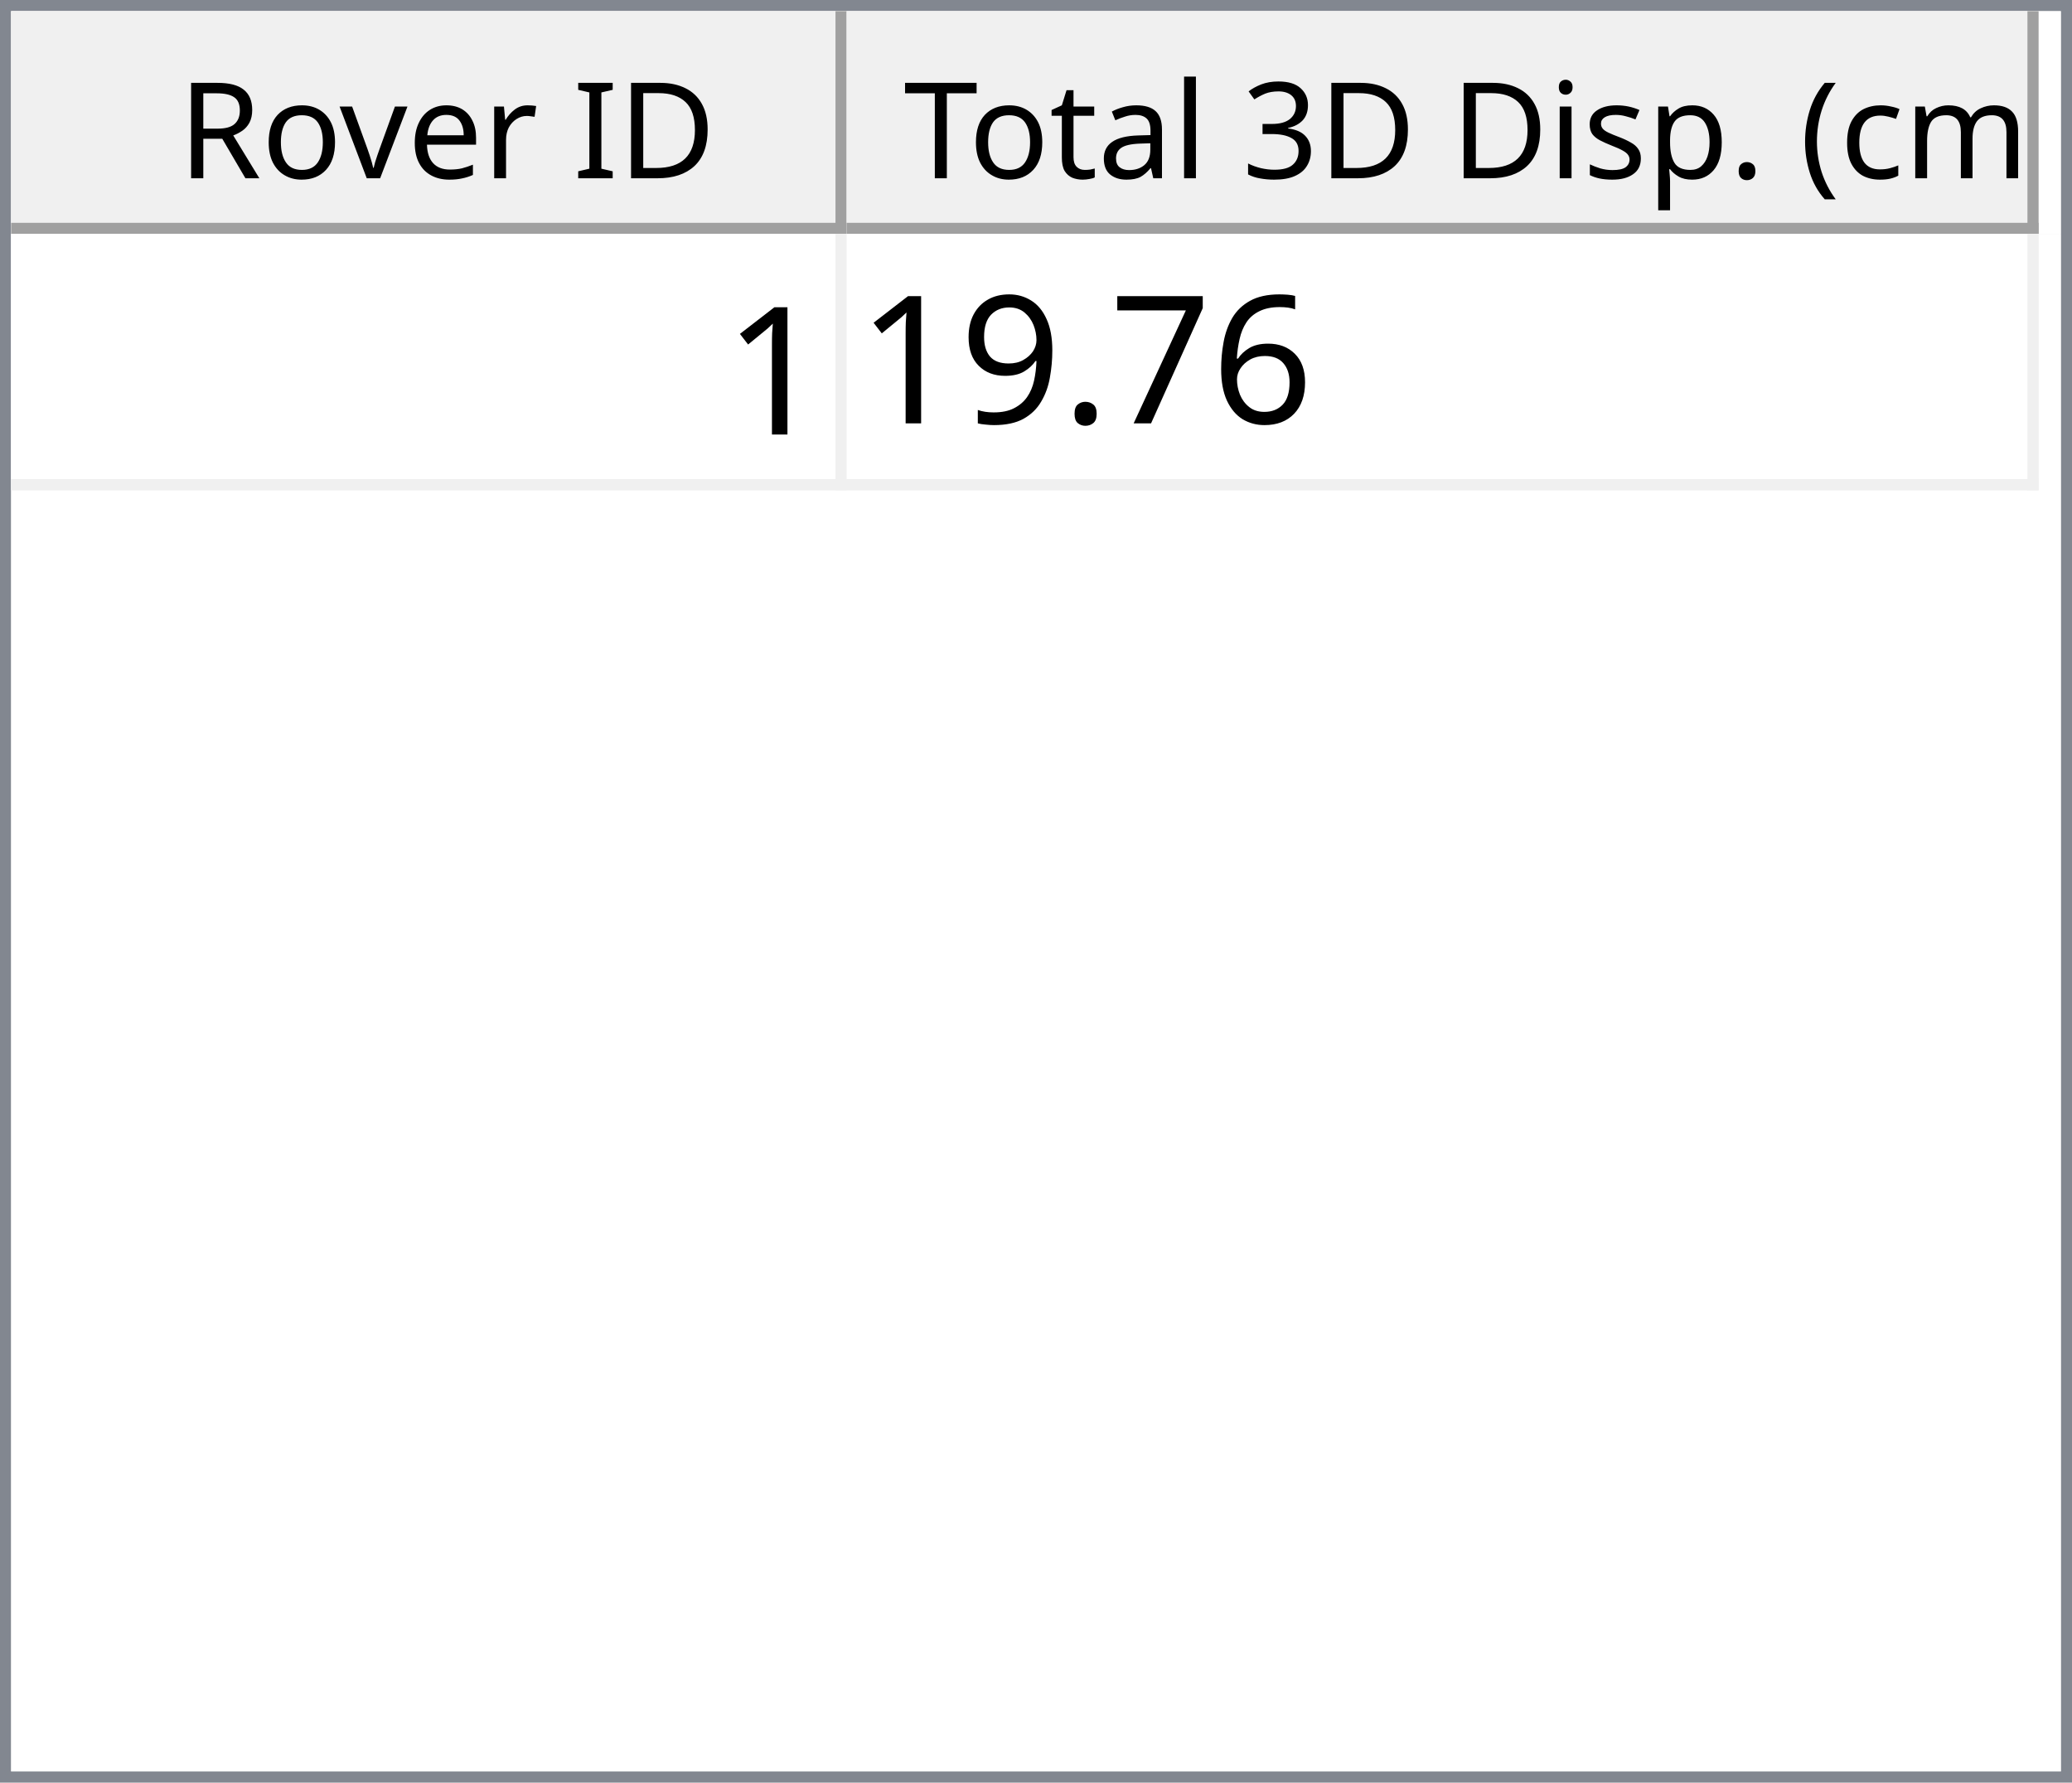
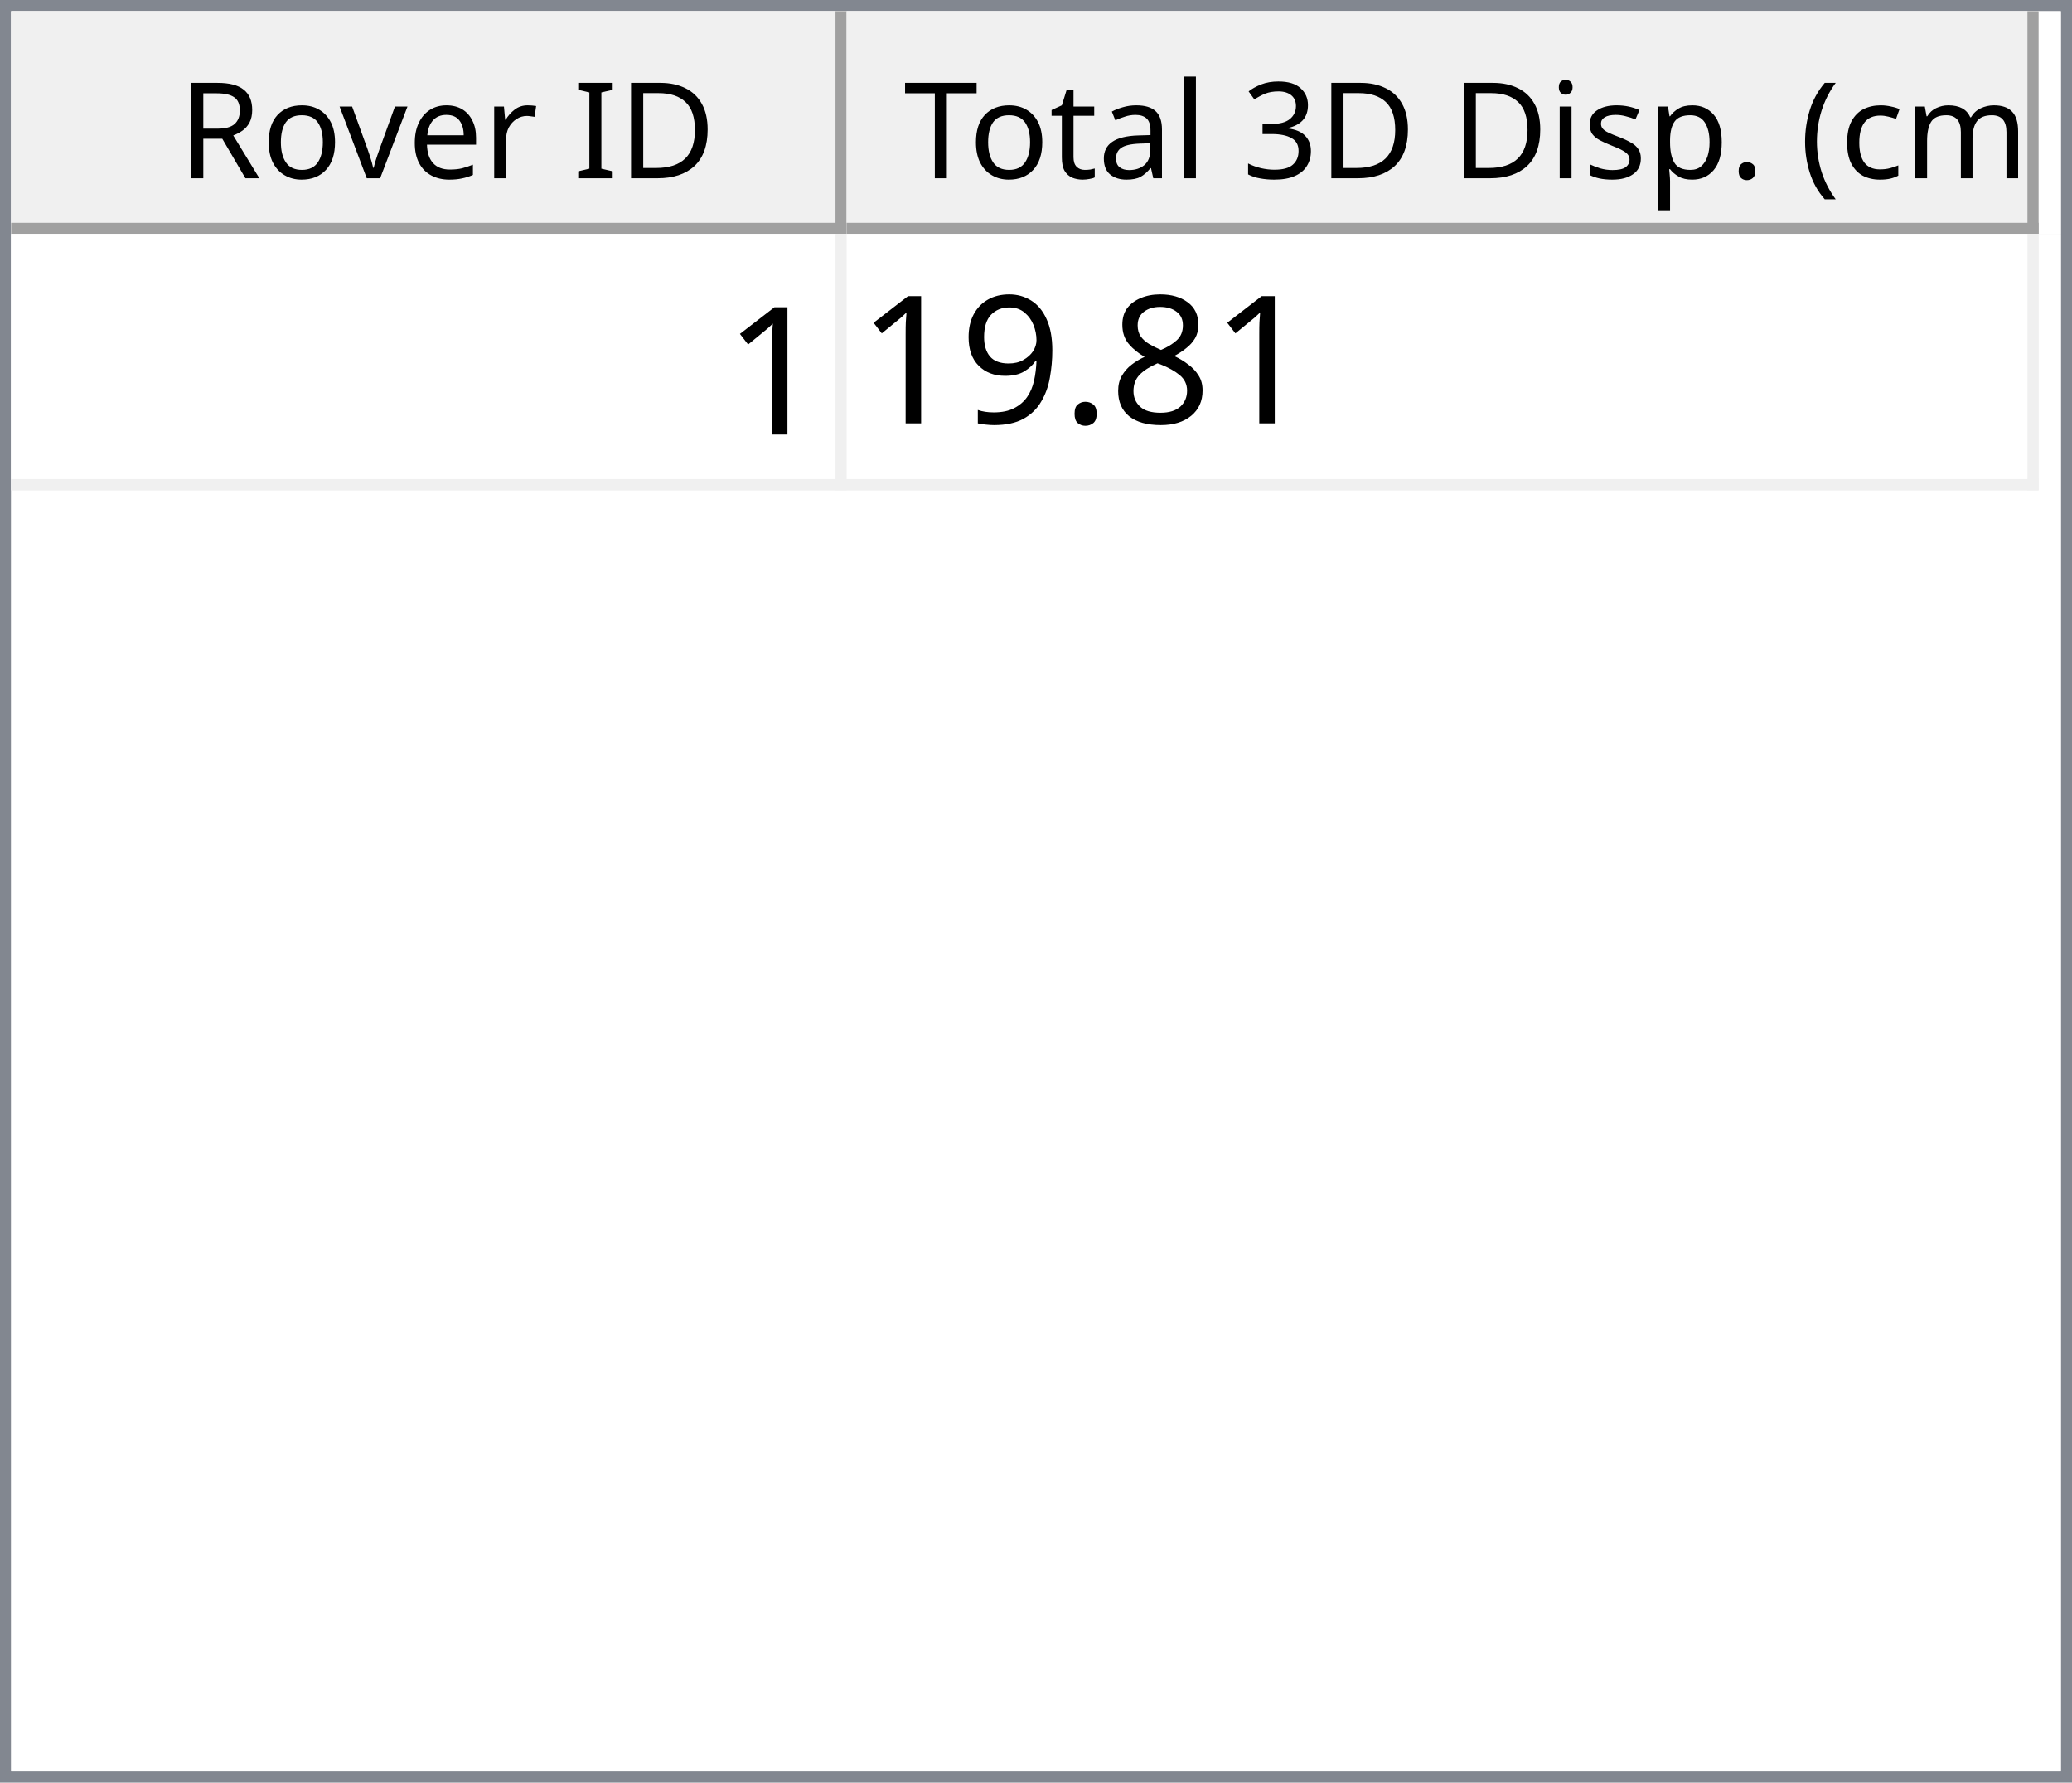
<svg xmlns="http://www.w3.org/2000/svg" style="fill-opacity:1; color-rendering:auto; color-interpolation:auto; text-rendering:auto; stroke:black; stroke-linecap:square; stroke-miterlimit:10; shape-rendering:auto; stroke-opacity:1; fill:black; stroke-dasharray:none; font-weight:normal; stroke-width:1; font-family:'Dialog'; font-style:normal; stroke-linejoin:miter; font-size:12px; stroke-dashoffset:0; image-rendering:auto;" width="186" height="160">
  <defs id="genericDefs" />
  <g>
    <defs id="defs1">
      <clipPath clipPathUnits="userSpaceOnUse" id="clipPath1">
        <path d="M0 0 L186 0 L186 160 L0 160 L0 0 Z" />
      </clipPath>
      <clipPath clipPathUnits="userSpaceOnUse" id="clipPath2">
        <path d="M0 0 L0 160 L186 160 L186 0 Z" />
      </clipPath>
      <clipPath clipPathUnits="userSpaceOnUse" id="clipPath3">
        <path d="M0 0 L0 20 L184 20 L184 0 Z" />
      </clipPath>
      <clipPath clipPathUnits="userSpaceOnUse" id="clipPath4">
        <path d="M0 0 L0 20 L75 20 L75 0 Z" />
      </clipPath>
      <clipPath clipPathUnits="userSpaceOnUse" id="clipPath5">
        <path d="M1 1 L1 19 L74 19 L74 1 Z" />
      </clipPath>
      <clipPath clipPathUnits="userSpaceOnUse" id="clipPath6">
        <path d="M0 0 L0 18 L73 18 L73 0 Z" />
      </clipPath>
      <clipPath clipPathUnits="userSpaceOnUse" id="clipPath7">
        <path d="M-0.5 -0.5 L-0.5 19.5 L74.5 19.5 L74.5 -0.5 Z" />
      </clipPath>
      <clipPath clipPathUnits="userSpaceOnUse" id="clipPath8">
        <path d="M0 0 L0 20 L107 20 L107 0 Z" />
      </clipPath>
      <clipPath clipPathUnits="userSpaceOnUse" id="clipPath9">
        <path d="M1 1 L1 19 L106 19 L106 1 Z" />
      </clipPath>
      <clipPath clipPathUnits="userSpaceOnUse" id="clipPath10">
        <path d="M0 0 L0 18 L105 18 L105 0 Z" />
      </clipPath>
      <clipPath clipPathUnits="userSpaceOnUse" id="clipPath11">
        <path d="M-0.5 -0.5 L-0.5 19.5 L106.5 19.5 L106.5 -0.5 Z" />
      </clipPath>
      <clipPath clipPathUnits="userSpaceOnUse" id="clipPath12">
        <path d="M0 0 L0 138 L184 138 L184 0 Z" />
      </clipPath>
      <clipPath clipPathUnits="userSpaceOnUse" id="clipPath13">
        <path d="M0 0 L0 23 L182 23 L182 0 Z" />
      </clipPath>
      <clipPath clipPathUnits="userSpaceOnUse" id="clipPath14">
        <path d="M-0.5 -0.5 L-0.5 22.5 L181.5 22.5 L181.5 -0.5 Z" />
      </clipPath>
      <clipPath clipPathUnits="userSpaceOnUse" id="clipPath15">
        <path d="M0 0 L0 22 L74 22 L74 0 Z" />
      </clipPath>
      <clipPath clipPathUnits="userSpaceOnUse" id="clipPath16">
        <path d="M0 0 L0 22 L106 22 L106 0 Z" />
      </clipPath>
      <font horiz-adv-x="64.551" id="font1">
        <font-face ascent="107.91" descent="25.098" units-per-em="100" style="font-style:normal; font-family:Segoe UI; font-weight:normal;" />
        <missing-glyph horiz-adv-x="64.551" d="M8.109 0 L8.109 68.266 L56.453 68.266 L56.453 0 L8.109 0 ZM15.328 7.234 L49.219 7.234 L49.219 61.031 L15.328 61.031 L15.328 7.234 Z" />
        <glyph unicode="D" horiz-adv-x="70.117" d="M9.188 0 L9.188 70.016 L28.516 70.016 Q65.531 70.016 65.531 35.891 Q65.531 19.672 55.25 9.836 Q44.969 0 27.734 0 L9.188 0 ZM17.391 62.594 L17.391 7.422 L27.828 7.422 Q41.609 7.422 49.273 14.797 Q56.938 22.172 56.938 35.688 Q56.938 62.594 28.328 62.594 L17.391 62.594 Z" />
        <glyph unicode="I" horiz-adv-x="26.611" d="M17.391 0 L9.188 0 L9.188 70.016 L17.391 70.016 L17.391 0 Z" />
        <glyph unicode=" " horiz-adv-x="27.393" d="" />
        <glyph unicode="r" horiz-adv-x="34.766" d="M34.188 41.891 Q32.078 43.5 28.125 43.5 Q23 43.5 19.555 38.672 Q16.109 33.844 16.109 25.484 L16.109 0 L8.109 0 L8.109 50 L16.109 50 L16.109 39.703 L16.312 39.703 Q18.016 44.969 21.531 47.922 Q25.047 50.875 29.391 50.875 Q32.516 50.875 34.188 50.203 L34.188 41.891 Z" />
        <glyph unicode="e" horiz-adv-x="52.295" d="M48.297 23 L12.984 23 Q13.188 14.656 17.484 10.109 Q21.781 5.562 29.297 5.562 Q37.75 5.562 44.828 11.141 L44.828 3.609 Q38.234 -1.172 27.391 -1.172 Q16.797 -1.172 10.742 5.641 Q4.688 12.453 4.688 24.812 Q4.688 36.469 11.305 43.82 Q17.922 51.172 27.734 51.172 Q37.547 51.172 42.922 44.828 Q48.297 38.484 48.297 27.203 L48.297 23 ZM40.094 29.781 Q40.047 36.719 36.75 40.578 Q33.453 44.438 27.594 44.438 Q21.922 44.438 17.969 40.383 Q14.016 36.328 13.094 29.781 L40.094 29.781 Z" />
        <glyph unicode="v" horiz-adv-x="47.9" d="M47.406 50 L27.484 0 L19.625 0 L0.688 50 L9.469 50 L22.172 13.672 Q23.578 9.672 23.922 6.688 L24.125 6.688 Q24.609 10.453 25.688 13.484 L38.969 50 L47.406 50 Z" />
        <glyph unicode="o" horiz-adv-x="58.594" d="M29 -1.172 Q17.922 -1.172 11.305 5.836 Q4.688 12.844 4.688 24.422 Q4.688 37.016 11.57 44.094 Q18.453 51.172 30.172 51.172 Q41.359 51.172 47.633 44.289 Q53.906 37.406 53.906 25.203 Q53.906 13.234 47.141 6.031 Q40.375 -1.172 29 -1.172 ZM29.594 44.438 Q21.875 44.438 17.383 39.188 Q12.891 33.938 12.891 24.703 Q12.891 15.828 17.43 10.695 Q21.969 5.562 29.594 5.562 Q37.359 5.562 41.531 10.594 Q45.703 15.625 45.703 24.906 Q45.703 34.281 41.531 39.359 Q37.359 44.438 29.594 44.438 Z" />
        <glyph unicode="R" horiz-adv-x="59.814" d="M59.375 0 L49.609 0 L37.891 19.625 Q36.281 22.359 34.766 24.289 Q33.25 26.219 31.664 27.438 Q30.078 28.656 28.25 29.219 Q26.422 29.781 24.125 29.781 L17.391 29.781 L17.391 0 L9.188 0 L9.188 70.016 L30.078 70.016 Q34.672 70.016 38.555 68.867 Q42.438 67.719 45.289 65.375 Q48.141 63.031 49.758 59.547 Q51.375 56.062 51.375 51.375 Q51.375 47.703 50.273 44.656 Q49.172 41.609 47.148 39.211 Q45.125 36.812 42.266 35.133 Q39.406 33.453 35.844 32.516 L35.844 32.328 Q37.594 31.547 38.891 30.547 Q40.188 29.547 41.359 28.18 Q42.531 26.812 43.68 25.078 Q44.828 23.344 46.234 21.047 L59.375 0 ZM17.391 62.594 L17.391 37.203 L28.516 37.203 Q31.594 37.203 34.203 38.133 Q36.812 39.062 38.719 40.797 Q40.625 42.531 41.703 45.047 Q42.781 47.562 42.781 50.688 Q42.781 56.297 39.141 59.445 Q35.5 62.594 28.609 62.594 L17.391 62.594 Z" />
        <glyph unicode=")" horiz-adv-x="30.176" d="M8.297 -15.922 L1.172 -15.922 Q16.406 2.344 16.406 26.812 Q16.406 51.469 1.078 70.016 L8.297 70.016 Q23.531 52.156 23.531 26.703 Q23.531 1.375 8.297 -15.922 Z" />
        <glyph unicode="m" horiz-adv-x="86.133" d="M79.109 0 L71.094 0 L71.094 28.719 Q71.094 37.016 68.531 40.727 Q65.969 44.438 59.906 44.438 Q54.781 44.438 51.195 39.75 Q47.609 35.062 47.609 28.516 L47.609 0 L39.594 0 L39.594 29.688 Q39.594 44.438 28.219 44.438 Q22.953 44.438 19.531 40.016 Q16.109 35.594 16.109 28.516 L16.109 0 L8.109 0 L8.109 50 L16.109 50 L16.109 42.094 L16.312 42.094 Q21.625 51.172 31.844 51.172 Q36.969 51.172 40.773 48.312 Q44.578 45.453 46 40.828 Q51.562 51.172 62.594 51.172 Q79.109 51.172 79.109 30.812 L79.109 0 Z" />
        <glyph unicode="c" horiz-adv-x="46.191" d="M42.188 2.297 Q36.422 -1.172 28.516 -1.172 Q17.828 -1.172 11.258 5.789 Q4.688 12.75 4.688 23.828 Q4.688 36.188 11.766 43.68 Q18.844 51.172 30.672 51.172 Q37.25 51.172 42.281 48.734 L42.281 40.531 Q36.719 44.438 30.375 44.438 Q22.703 44.438 17.797 38.945 Q12.891 33.453 12.891 24.516 Q12.891 15.719 17.508 10.641 Q22.125 5.562 29.891 5.562 Q36.422 5.562 42.188 9.906 L42.188 2.297 Z" />
        <glyph unicode="(" horiz-adv-x="30.176" d="M29.109 -15.922 L21.969 -15.922 Q6.844 1.375 6.844 26.703 Q6.844 52.156 21.969 70.016 L29.203 70.016 Q13.875 51.469 13.875 26.812 Q13.875 2.344 29.109 -15.922 Z" />
        <glyph unicode="." horiz-adv-x="21.68" d="M10.891 -1.078 Q8.641 -1.078 7.055 0.539 Q5.469 2.156 5.469 4.391 Q5.469 6.641 7.055 8.273 Q8.641 9.906 10.891 9.906 Q13.188 9.906 14.797 8.273 Q16.406 6.641 16.406 4.391 Q16.406 2.156 14.797 0.539 Q13.188 -1.078 10.891 -1.078 Z" />
        <glyph unicode="p" horiz-adv-x="58.789" d="M16.312 7.234 L16.109 7.234 L16.109 -23 L8.109 -23 L8.109 50 L16.109 50 L16.109 41.219 L16.312 41.219 Q22.219 51.172 33.594 51.172 Q43.266 51.172 48.688 44.461 Q54.109 37.75 54.109 26.469 Q54.109 13.922 48 6.375 Q41.891 -1.172 31.297 -1.172 Q21.578 -1.172 16.312 7.234 ZM16.109 27.391 L16.109 20.406 Q16.109 14.203 20.141 9.883 Q24.172 5.562 30.375 5.562 Q37.641 5.562 41.773 11.133 Q45.906 16.703 45.906 26.609 Q45.906 34.969 42.047 39.703 Q38.188 44.438 31.594 44.438 Q24.609 44.438 20.359 39.578 Q16.109 34.719 16.109 27.391 Z" />
        <glyph unicode="s" horiz-adv-x="42.432" d="M5.078 1.812 L5.078 10.406 Q11.625 5.562 19.484 5.562 Q30.031 5.562 30.031 12.594 Q30.031 14.594 29.125 15.992 Q28.219 17.391 26.68 18.461 Q25.141 19.531 23.07 20.383 Q21 21.234 18.609 22.172 Q15.281 23.484 12.766 24.828 Q10.25 26.172 8.57 27.859 Q6.891 29.547 6.031 31.695 Q5.172 33.844 5.172 36.719 Q5.172 40.234 6.789 42.945 Q8.406 45.656 11.086 47.484 Q13.766 49.312 17.211 50.242 Q20.656 51.172 24.312 51.172 Q30.812 51.172 35.938 48.922 L35.938 40.828 Q30.422 44.438 23.25 44.438 Q21 44.438 19.195 43.922 Q17.391 43.406 16.094 42.477 Q14.797 41.547 14.086 40.258 Q13.375 38.969 13.375 37.406 Q13.375 35.453 14.086 34.133 Q14.797 32.812 16.164 31.789 Q17.531 30.766 19.484 29.938 Q21.438 29.109 23.922 28.125 Q27.25 26.859 29.883 25.516 Q32.516 24.172 34.375 22.484 Q36.234 20.797 37.234 18.602 Q38.234 16.406 38.234 13.375 Q38.234 9.672 36.602 6.938 Q34.969 4.203 32.234 2.398 Q29.5 0.594 25.93 -0.289 Q22.359 -1.172 18.453 -1.172 Q10.75 -1.172 5.078 1.812 Z" />
        <glyph unicode="i" horiz-adv-x="24.219" d="M12.203 62.703 Q10.062 62.703 8.547 64.164 Q7.031 65.625 7.031 67.875 Q7.031 70.125 8.547 71.609 Q10.062 73.094 12.203 73.094 Q14.406 73.094 15.945 71.609 Q17.484 70.125 17.484 67.875 Q17.484 65.719 15.945 64.211 Q14.406 62.703 12.203 62.703 ZM16.109 0 L8.109 0 L8.109 50 L16.109 50 L16.109 0 Z" />
        <glyph unicode="3" horiz-adv-x="53.906" d="M46.531 19.828 Q46.531 15.094 44.75 11.211 Q42.969 7.328 39.719 4.57 Q36.469 1.812 31.93 0.297 Q27.391 -1.219 21.922 -1.219 Q11.922 -1.219 6 2.594 L6 11.188 Q13.094 5.609 22.219 5.609 Q25.875 5.609 28.828 6.539 Q31.781 7.469 33.906 9.227 Q36.031 10.984 37.18 13.477 Q38.328 15.969 38.328 19.094 Q38.328 32.812 18.797 32.812 L12.984 32.812 L12.984 39.594 L18.5 39.594 Q35.797 39.594 35.797 52.484 Q35.797 64.406 22.609 64.406 Q15.188 64.406 8.688 59.422 L8.688 67.188 Q15.375 71.188 24.609 71.188 Q29 71.188 32.57 69.969 Q36.141 68.75 38.68 66.555 Q41.219 64.359 42.609 61.281 Q44 58.203 44 54.5 Q44 40.672 30.031 36.719 L30.031 36.531 Q33.594 36.141 36.625 34.797 Q39.656 33.453 41.852 31.305 Q44.047 29.156 45.289 26.25 Q46.531 23.344 46.531 19.828 Z" />
        <glyph unicode="l" horiz-adv-x="24.219" d="M16.109 0 L8.109 0 L8.109 74.031 L16.109 74.031 L16.109 0 Z" />
        <glyph unicode="a" horiz-adv-x="50.879" d="M43.891 0 L35.891 0 L35.891 7.812 L35.688 7.812 Q30.469 -1.172 20.312 -1.172 Q12.844 -1.172 8.617 2.781 Q4.391 6.734 4.391 13.281 Q4.391 27.297 20.906 29.594 L35.891 31.688 Q35.891 44.438 25.594 44.438 Q16.547 44.438 9.281 38.281 L9.281 46.484 Q16.656 51.172 26.266 51.172 Q43.891 51.172 43.891 32.516 L43.891 0 ZM35.891 25.297 L23.828 23.641 Q18.266 22.859 15.43 20.875 Q12.594 18.891 12.594 13.875 Q12.594 10.203 15.211 7.883 Q17.828 5.562 22.172 5.562 Q28.125 5.562 32.008 9.742 Q35.891 13.922 35.891 20.312 L35.891 25.297 Z" />
        <glyph unicode="t" horiz-adv-x="33.887" d="M31.297 0.484 Q28.469 -1.078 23.828 -1.078 Q10.688 -1.078 10.688 13.578 L10.688 43.172 L2.094 43.172 L2.094 50 L10.688 50 L10.688 62.203 L18.703 64.797 L18.703 50 L31.297 50 L31.297 43.172 L18.703 43.172 L18.703 14.984 Q18.703 9.969 20.414 7.82 Q22.125 5.672 26.078 5.672 Q29.109 5.672 31.297 7.328 L31.297 0.484 Z" />
        <glyph unicode="T" horiz-adv-x="52.393" d="M50.594 62.594 L30.375 62.594 L30.375 0 L22.172 0 L22.172 62.594 L2 62.594 L2 70.016 L50.594 70.016 L50.594 62.594 Z" />
      </font>
      <font horiz-adv-x="75.0" id="font2">
        <font-face ascent="100.537" descent="21.973" units-per-em="100" style="font-style:normal; font-family:sans-serif; font-weight:normal;" />
        <missing-glyph horiz-adv-x="75.0" d="M12.5 0 L12.5 62.5 L62.5 62.5 L62.5 0 L12.5 0 ZM14.062 1.562 L60.938 1.562 L60.938 60.938 L14.062 60.938 L14.062 1.562 Z" />
        <glyph unicode="1" horiz-adv-x="55.615" d="M37.25 0 L28.469 0 L28.469 56 Q25.297 52.984 20.141 49.953 Q14.984 46.922 10.891 45.406 L10.891 53.906 Q18.266 57.375 23.781 62.305 Q29.297 67.234 31.594 71.875 L37.25 71.875 L37.25 0 Z" />
-         <glyph unicode="6" horiz-adv-x="55.615" d="M49.75 54.047 L41.016 53.375 Q39.844 58.547 37.703 60.891 Q34.125 64.656 28.906 64.656 Q24.703 64.656 21.531 62.312 Q17.391 59.281 14.992 53.469 Q12.594 47.656 12.5 36.922 Q15.672 41.75 20.266 44.094 Q24.859 46.438 29.891 46.438 Q38.672 46.438 44.852 39.969 Q51.031 33.5 51.031 23.25 Q51.031 16.5 48.125 10.719 Q45.219 4.938 40.141 1.859 Q35.062 -1.219 28.609 -1.219 Q17.625 -1.219 10.695 6.859 Q3.766 14.938 3.766 33.5 Q3.766 54.25 11.422 63.672 Q18.109 71.875 29.438 71.875 Q37.891 71.875 43.289 67.141 Q48.688 62.406 49.75 54.047 ZM13.875 23.188 Q13.875 18.656 15.797 14.508 Q17.719 10.359 21.188 8.18 Q24.656 6 28.469 6 Q34.031 6 38.039 10.492 Q42.047 14.984 42.047 22.703 Q42.047 30.125 38.086 34.398 Q34.125 38.672 28.125 38.672 Q22.172 38.672 18.023 34.398 Q13.875 30.125 13.875 23.188 Z" />
-         <glyph unicode="7" horiz-adv-x="55.615" d="M4.734 62.203 L4.734 70.656 L51.078 70.656 L51.078 63.812 Q44.234 56.547 37.523 44.484 Q30.812 32.422 27.156 19.672 Q24.516 10.688 23.781 0 L14.75 0 Q14.891 8.453 18.062 20.414 Q21.234 32.375 27.172 43.484 Q33.109 54.594 39.797 62.203 L4.734 62.203 Z" />
+         <glyph unicode="8" horiz-adv-x="55.615" d="M17.672 38.812 Q12.203 40.828 9.57 44.539 Q6.938 48.25 6.938 53.422 Q6.938 61.234 12.555 66.555 Q18.172 71.875 27.484 71.875 Q36.859 71.875 42.578 66.43 Q48.297 60.984 48.297 53.172 Q48.297 48.188 45.68 44.508 Q43.062 40.828 37.75 38.812 Q44.344 36.672 47.781 31.883 Q51.219 27.094 51.219 20.453 Q51.219 11.281 44.727 5.031 Q38.234 -1.219 27.641 -1.219 Q17.047 -1.219 10.547 5.055 Q4.047 11.328 4.047 20.703 Q4.047 27.688 7.594 32.398 Q11.141 37.109 17.672 38.812 ZM15.922 53.719 Q15.922 48.641 19.195 45.414 Q22.469 42.188 27.688 42.188 Q32.766 42.188 36.016 45.383 Q39.266 48.578 39.266 53.219 Q39.266 58.062 35.914 61.359 Q32.562 64.656 27.594 64.656 Q22.562 64.656 19.242 61.43 Q15.922 58.203 15.922 53.719 ZM13.094 20.656 Q13.094 16.891 14.875 13.375 Q16.656 9.859 20.172 7.93 Q23.688 6 27.734 6 Q34.031 6 38.133 10.055 Q42.234 14.109 42.234 20.359 Q42.234 26.703 38.016 30.859 Q33.797 35.016 27.438 35.016 Q21.234 35.016 17.164 30.914 Q13.094 26.812 13.094 20.656 Z" />
        <glyph unicode="." horiz-adv-x="27.783" d="M9.078 0 L9.078 10.016 L19.094 10.016 L19.094 0 L9.078 0 Z" />
        <glyph unicode="9" horiz-adv-x="55.615" d="M5.469 16.547 L13.922 17.328 Q14.984 11.375 18.016 8.688 Q21.047 6 25.781 6 Q29.828 6 32.883 7.859 Q35.938 9.719 37.891 12.82 Q39.844 15.922 41.164 21.195 Q42.484 26.469 42.484 31.938 Q42.484 32.516 42.438 33.688 Q39.797 29.5 35.234 26.883 Q30.672 24.266 25.344 24.266 Q16.453 24.266 10.305 30.711 Q4.156 37.156 4.156 47.703 Q4.156 58.594 10.578 65.234 Q17 71.875 26.656 71.875 Q33.641 71.875 39.43 68.117 Q45.219 64.359 48.219 57.398 Q51.219 50.438 51.219 37.25 Q51.219 23.531 48.242 15.406 Q45.266 7.281 39.383 3.031 Q33.5 -1.219 25.594 -1.219 Q17.188 -1.219 11.867 3.445 Q6.547 8.109 5.469 16.547 ZM41.453 48.141 Q41.453 55.719 37.43 60.156 Q33.406 64.594 27.734 64.594 Q21.875 64.594 17.531 59.812 Q13.188 55.031 13.188 47.406 Q13.188 40.578 17.312 36.305 Q21.438 32.031 27.484 32.031 Q33.594 32.031 37.523 36.305 Q41.453 40.578 41.453 48.141 Z" />
      </font>
    </defs>
    <g style="fill:white; stroke:white;">
      <rect x="0" y="0" width="186" style="clip-path:url(#clipPath1); stroke:none;" height="160" />
    </g>
    <g style="fill:white; text-rendering:optimizeSpeed; color-rendering:optimizeSpeed; image-rendering:optimizeSpeed; shape-rendering:crispEdges; stroke:white; color-interpolation:sRGB;">
      <rect x="0" width="186" height="160" y="0" style="stroke:none;" />
      <path style="stroke:none;" d="M0 160 L186 160 L186 0 L0 0 Z" />
    </g>
    <g style="fill:rgb(240,240,240); font-family:'Segoe UI'; stroke:rgb(240,240,240);">
      <rect x="0" y="0" width="186" style="clip-path:url(#clipPath2); stroke:none;" height="160" />
    </g>
    <g style="fill:rgb(130,135,144); font-family:'Segoe UI'; stroke:rgb(130,135,144);">
      <path d="M0 0 L186 0 L186 160 L0 160 L0 0 ZM1 1 L185 1 L185 159 L1 159 L1 1 Z" style="fill-rule:evenodd; clip-path:url(#clipPath2); stroke:none;" />
    </g>
    <g style="fill:white; font-family:'Segoe UI'; stroke:white;" transform="translate(1,1)">
      <rect x="0" y="0" width="184" style="clip-path:url(#clipPath3); stroke:none;" height="20" />
    </g>
    <g style="fill:rgb(240,240,240); font-family:'Segoe UI'; stroke:rgb(240,240,240);" transform="translate(1,1)">
      <rect x="0" y="0" width="75" style="clip-path:url(#clipPath4); stroke:none;" height="20" />
    </g>
    <g style="font-family:'Segoe UI';" transform="translate(2,2)">
      <text x="14" xml:space="preserve" y="14" style="clip-path:url(#clipPath6); stroke:none;">Rover ID</text>
    </g>
    <g style="fill:rgb(160,160,160); font-family:'Segoe UI'; stroke:rgb(160,160,160); stroke-linejoin:bevel;" transform="translate(1.5,1.5)">
      <line x1="74" x2="74" y1="0" style="fill:none; clip-path:url(#clipPath7);" y2="19" />
    </g>
    <g style="fill:rgb(160,160,160); font-family:'Segoe UI'; stroke:rgb(160,160,160); stroke-linejoin:bevel;" transform="matrix(1,0,0,1,1,1) translate(0.5,0.5)">
      <line x1="0" x2="74" y1="19" style="fill:none; clip-path:url(#clipPath7);" y2="19" />
    </g>
    <g style="fill:rgb(240,240,240); font-family:'Segoe UI'; stroke:rgb(240,240,240);" transform="translate(76,1)">
      <rect x="0" y="0" width="107" style="clip-path:url(#clipPath8); stroke:none;" height="20" />
    </g>
    <g style="font-family:'Segoe UI';" transform="translate(77,2)">
      <text x="1" xml:space="preserve" y="14" style="clip-path:url(#clipPath10); stroke:none;"> Total 3D Disp. (cm)</text>
    </g>
    <g style="fill:rgb(160,160,160); font-family:'Segoe UI'; stroke:rgb(160,160,160); stroke-linejoin:bevel;" transform="translate(76.5,1.5)">
      <line x1="106" x2="106" y1="0" style="fill:none; clip-path:url(#clipPath11);" y2="19" />
    </g>
    <g style="fill:rgb(160,160,160); font-family:'Segoe UI'; stroke:rgb(160,160,160); stroke-linejoin:bevel;" transform="matrix(1,0,0,1,76,1) translate(0.5,0.5)">
      <line x1="0" x2="106" y1="19" style="fill:none; clip-path:url(#clipPath11);" y2="19" />
    </g>
    <g style="fill:white; font-family:'Segoe UI'; stroke:white;" transform="translate(1,21)">
      <rect x="0" y="0" width="184" style="clip-path:url(#clipPath12); stroke:none;" height="138" />
    </g>
    <g style="fill:rgb(240,240,240); font-size:16px; font-family:sans-serif; stroke:rgb(240,240,240);" transform="translate(1,21)">
      <rect x="0" y="0" width="182" style="clip-path:url(#clipPath13); stroke:none;" height="23" />
      <line transform="translate(0.5,0.5)" x1="0" x2="181" y1="22" style="clip-path:url(#clipPath14); fill:none; stroke-linejoin:bevel;" y2="22" />
    </g>
    <g transform="matrix(1,0,0,1,1,21) translate(0.5,0.5)" style="fill:rgb(240,240,240); font-size:16px; font-family:sans-serif; stroke:rgb(240,240,240); stroke-linejoin:bevel;">
      <line x1="74" x2="74" y1="0" style="fill:none; clip-path:url(#clipPath14);" y2="22" />
    </g>
    <g transform="matrix(1,0,0,1,1,21) translate(0.5,0.5)" style="fill:rgb(240,240,240); font-size:16px; font-family:sans-serif; stroke:rgb(240,240,240); stroke-linejoin:bevel;">
      <line x1="181" x2="181" y1="0" style="fill:none; clip-path:url(#clipPath14);" y2="22" />
    </g>
    <g style="fill:white; font-size:16px; font-family:sans-serif; stroke:white;" transform="matrix(1,0,0,1,1,21)">
      <rect x="0" y="0" width="74" style="clip-path:url(#clipPath15); stroke:none;" height="22" />
      <text x="64" y="18" style="fill:black; clip-path:url(#clipPath15); stroke:none;" xml:space="preserve">1</text>
    </g>
    <g style="fill:white; font-size:16px; font-family:sans-serif; stroke:white;" transform="matrix(1,0,0,1,1,21) translate(75,0)">
      <rect x="0" y="0" width="106" style="clip-path:url(#clipPath16); stroke:none;" height="22" />
-       <text x="1" y="17" style="fill:black; clip-path:url(#clipPath16); stroke:none;" xml:space="preserve">19.76</text>
+       <text x="1" y="17" style="fill:black; clip-path:url(#clipPath16); stroke:none;" xml:space="preserve">19.81</text>
    </g>
  </g>
</svg>
